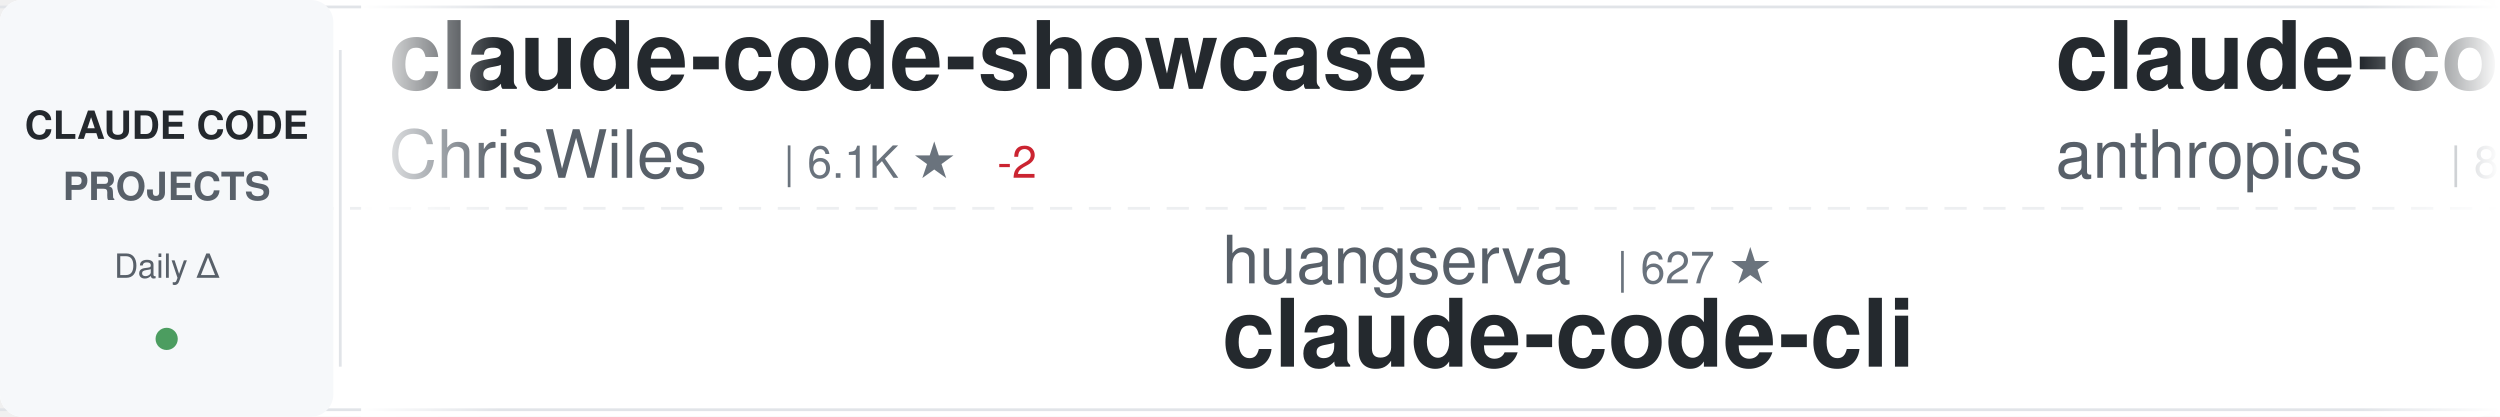
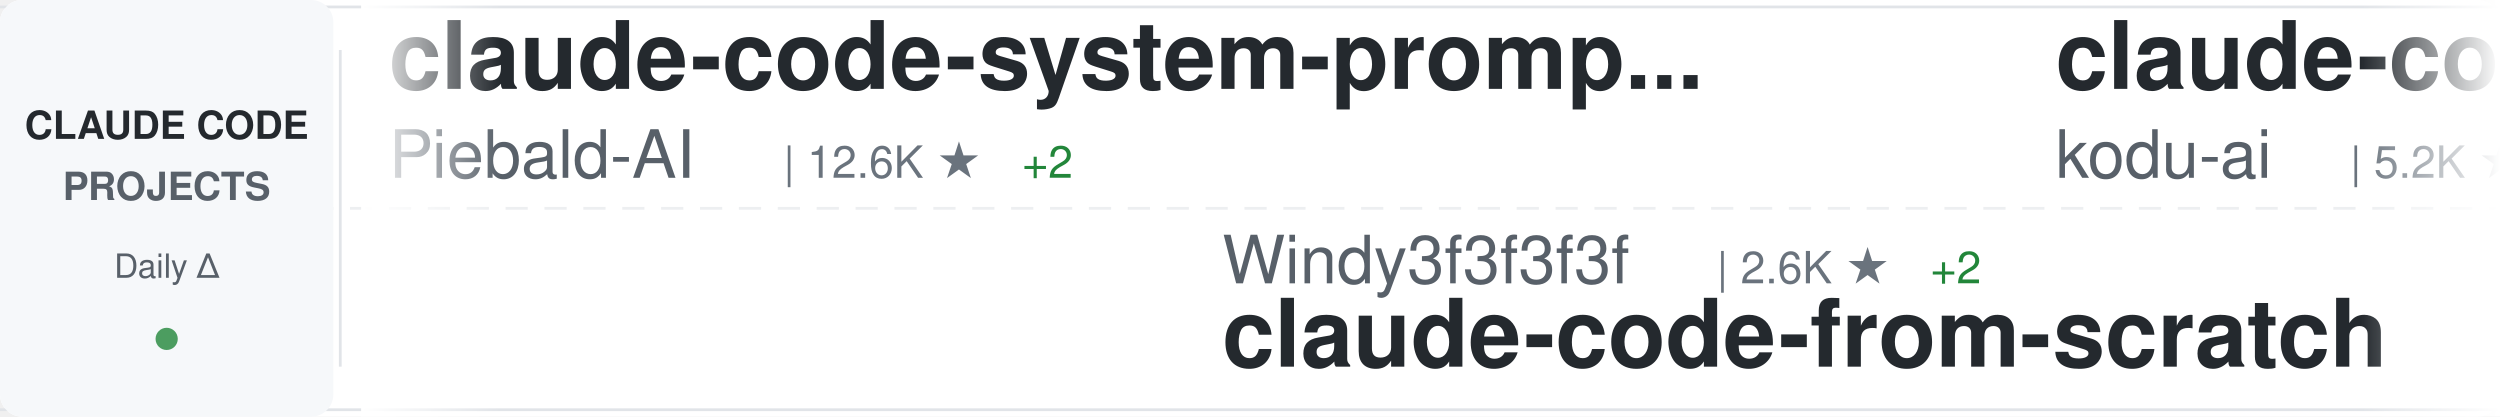
<svg xmlns="http://www.w3.org/2000/svg" width="900" height="150">
  <defs>
    <linearGradient id="awesomeLeftFade" x1="0%" y1="0%" x2="100%" y2="0%">
      <stop offset="0%" style="stop-color:#ffffff;stop-opacity:1" />
      <stop offset="100%" style="stop-color:#ffffff;stop-opacity:0" />
    </linearGradient>
    <linearGradient id="awesomeRightFade" x1="0%" y1="0%" x2="100%" y2="0%">
      <stop offset="0%" style="stop-color:#ffffff;stop-opacity:0" />
      <stop offset="100%" style="stop-color:#ffffff;stop-opacity:1" />
    </linearGradient>
  </defs>
  <rect width="900" height="150" fill="#ffffff" rx="8" />
  <rect x="0" y="2" width="900" height="1" fill="#e1e4e8" />
  <rect x="0" y="147" width="900" height="1" fill="#e1e4e8" />
  <line x1="0" y1="75" x2="900" y2="75" stroke="#e1e4e8" stroke-width="1" stroke-dasharray="8 6" opacity="0.6" />
  <rect x="0" y="0" width="120" height="150" fill="#f6f8fa" rx="8" />
  <text x="60" y="50" font-family="-apple-system, BlinkMacSystemFont, 'Segoe UI', Helvetica, Arial, sans-serif" font-size="14" font-weight="600" fill="#24292e" text-anchor="middle">CLAUDE CODE</text>
  <text x="60" y="72" font-family="-apple-system, BlinkMacSystemFont, 'Segoe UI', Helvetica, Arial, sans-serif" font-size="14" font-weight="600" fill="#586069" text-anchor="middle">PROJECTS</text>
  <text x="60" y="100" font-family="-apple-system, BlinkMacSystemFont, 'Segoe UI', Helvetica, Arial, sans-serif" font-size="12" font-weight="500" fill="#586069" text-anchor="middle">Daily Δ</text>
  <circle cx="60" cy="122" r="4" fill="#22863a" opacity="0.8" />
  <rect x="122" y="18" width="1" height="114" fill="#e1e4e8" />
  <clipPath id="awesomeTickerClip">
    <rect x="130" y="0" width="770" height="150" />
  </clipPath>
  <g clip-path="url(#awesomeTickerClip)">
    <g id="awesomeTickerItems">
      <animateTransform attributeName="transform" attributeType="XML" type="translate" from="0 0" to="-3000 0" dur="54s" repeatCount="indefinite" />
      <g transform="translate(0, 0)">
-         <text x="140" y="32" font-family="-apple-system, BlinkMacSystemFont, 'Segoe UI', Helvetica, Arial, sans-serif" font-size="34" font-weight="600" fill="#24292e">claude-code-showcase</text>
-         <text x="140" y="64" font-family="-apple-system, BlinkMacSystemFont, 'Segoe UI', Helvetica, Arial, sans-serif" font-size="24" font-weight="400" fill="#586069">ChrisWiles</text>
-         <text x="282" y="64" font-family="-apple-system, BlinkMacSystemFont, 'Segoe UI', Helvetica, Arial, sans-serif" font-size="16" font-weight="500" fill="#6a737d">| 6.1K ★</text>
-         <text x="359" y="64" font-family="-apple-system, BlinkMacSystemFont, 'Segoe UI', Helvetica, Arial, sans-serif" font-size="16" font-weight="500" fill="#cb2431"> -2</text>
+         <text x="140" y="32" font-family="-apple-system, BlinkMacSystemFont, 'Segoe UI', Helvetica, Arial, sans-serif" font-size="34" font-weight="600" fill="#24292e">claude-code-system-promp...</text>
+         <text x="140" y="64" font-family="-apple-system, BlinkMacSystemFont, 'Segoe UI', Helvetica, Arial, sans-serif" font-size="24" font-weight="400" fill="#586069">Piebald-AI</text>
+         <text x="282" y="64" font-family="-apple-system, BlinkMacSystemFont, 'Segoe UI', Helvetica, Arial, sans-serif" font-size="16" font-weight="500" fill="#6a737d">| 12.6K ★</text>
+         <text x="368" y="64" font-family="-apple-system, BlinkMacSystemFont, 'Segoe UI', Helvetica, Arial, sans-serif" font-size="16" font-weight="500" fill="#22863a"> +2</text>
      </g>
      <g transform="translate(300, 0)">
-         <text x="140" y="102" font-family="-apple-system, BlinkMacSystemFont, 'Segoe UI', Helvetica, Arial, sans-serif" font-size="24" font-weight="400" fill="#586069">huangserva</text>
-         <text x="282" y="102" font-family="-apple-system, BlinkMacSystemFont, 'Segoe UI', Helvetica, Arial, sans-serif" font-size="16" font-weight="500" fill="#6a737d">| 627 ★</text>
-         <text x="140" y="132" font-family="-apple-system, BlinkMacSystemFont, 'Segoe UI', Helvetica, Arial, sans-serif" font-size="34" font-weight="600" fill="#24292e">claude-code-cli</text>
+         <text x="140" y="102" font-family="-apple-system, BlinkMacSystemFont, 'Segoe UI', Helvetica, Arial, sans-serif" font-size="24" font-weight="400" fill="#586069">Windy3f3f3f3f</text>
+         <text x="318" y="102" font-family="-apple-system, BlinkMacSystemFont, 'Segoe UI', Helvetica, Arial, sans-serif" font-size="16" font-weight="500" fill="#6a737d">| 2.6K ★</text>
+         <text x="395" y="102" font-family="-apple-system, BlinkMacSystemFont, 'Segoe UI', Helvetica, Arial, sans-serif" font-size="16" font-weight="500" fill="#22863a"> +2</text>
+         <text x="140" y="132" font-family="-apple-system, BlinkMacSystemFont, 'Segoe UI', Helvetica, Arial, sans-serif" font-size="34" font-weight="600" fill="#24292e">claude-code-from-scratch</text>
      </g>
      <g transform="translate(600, 0)">
-         <text x="140" y="32" font-family="-apple-system, BlinkMacSystemFont, 'Segoe UI', Helvetica, Arial, sans-serif" font-size="34" font-weight="600" fill="#24292e">claude-code-action</text>
-         <text x="140" y="64" font-family="-apple-system, BlinkMacSystemFont, 'Segoe UI', Helvetica, Arial, sans-serif" font-size="24" font-weight="400" fill="#586069">anthropics</text>
-         <text x="282" y="64" font-family="-apple-system, BlinkMacSystemFont, 'Segoe UI', Helvetica, Arial, sans-serif" font-size="16" font-weight="500" fill="#6a737d">| 8.8K ★</text>
+         <text x="140" y="32" font-family="-apple-system, BlinkMacSystemFont, 'Segoe UI', Helvetica, Arial, sans-serif" font-size="34" font-weight="600" fill="#24292e">claude-coder</text>
+         <text x="140" y="64" font-family="-apple-system, BlinkMacSystemFont, 'Segoe UI', Helvetica, Arial, sans-serif" font-size="24" font-weight="400" fill="#586069">kodu-ai</text>
+         <text x="246" y="64" font-family="-apple-system, BlinkMacSystemFont, 'Segoe UI', Helvetica, Arial, sans-serif" font-size="16" font-weight="500" fill="#6a737d">| 5.2K ★</text>
      </g>
      <g transform="translate(900, 0)">
-         <text x="140" y="102" font-family="-apple-system, BlinkMacSystemFont, 'Segoe UI', Helvetica, Arial, sans-serif" font-size="24" font-weight="400" fill="#586069">Cranot</text>
-         <text x="234" y="102" font-family="-apple-system, BlinkMacSystemFont, 'Segoe UI', Helvetica, Arial, sans-serif" font-size="16" font-weight="500" fill="#6a737d">| 2.9K ★</text>
-         <text x="140" y="132" font-family="-apple-system, BlinkMacSystemFont, 'Segoe UI', Helvetica, Arial, sans-serif" font-size="34" font-weight="600" fill="#24292e">claude-code-guide</text>
+         <text x="140" y="102" font-family="-apple-system, BlinkMacSystemFont, 'Segoe UI', Helvetica, Arial, sans-serif" font-size="24" font-weight="400" fill="#586069">JrCx7scC</text>
+         <text x="258" y="102" font-family="-apple-system, BlinkMacSystemFont, 'Segoe UI', Helvetica, Arial, sans-serif" font-size="16" font-weight="500" fill="#6a737d">| 376 ★</text>
+         <text x="140" y="132" font-family="-apple-system, BlinkMacSystemFont, 'Segoe UI', Helvetica, Arial, sans-serif" font-size="34" font-weight="600" fill="#24292e">claude-code-source</text>
      </g>
      <g transform="translate(1200, 0)">
-         <text x="140" y="32" font-family="-apple-system, BlinkMacSystemFont, 'Segoe UI', Helvetica, Arial, sans-serif" font-size="34" font-weight="600" fill="#24292e">claude-code-templates</text>
-         <text x="140" y="64" font-family="-apple-system, BlinkMacSystemFont, 'Segoe UI', Helvetica, Arial, sans-serif" font-size="24" font-weight="400" fill="#586069">davila7</text>
-         <text x="246" y="64" font-family="-apple-system, BlinkMacSystemFont, 'Segoe UI', Helvetica, Arial, sans-serif" font-size="16" font-weight="500" fill="#6a737d">| 30.5K ★</text>
+         <text x="140" y="32" font-family="-apple-system, BlinkMacSystemFont, 'Segoe UI', Helvetica, Arial, sans-serif" font-size="34" font-weight="600" fill="#24292e">claude-code-analysis</text>
+         <text x="140" y="64" font-family="-apple-system, BlinkMacSystemFont, 'Segoe UI', Helvetica, Arial, sans-serif" font-size="24" font-weight="400" fill="#586069">liuup</text>
+         <text x="222" y="64" font-family="-apple-system, BlinkMacSystemFont, 'Segoe UI', Helvetica, Arial, sans-serif" font-size="16" font-weight="500" fill="#6a737d">| 3.9K ★</text>
+         <text x="299" y="64" font-family="-apple-system, BlinkMacSystemFont, 'Segoe UI', Helvetica, Arial, sans-serif" font-size="16" font-weight="500" fill="#22863a"> +1</text>
      </g>
      <g transform="translate(1500, 0)">
-         <text x="140" y="102" font-family="-apple-system, BlinkMacSystemFont, 'Segoe UI', Helvetica, Arial, sans-serif" font-size="24" font-weight="400" fill="#586069">affaan-m</text>
-         <text x="258" y="102" font-family="-apple-system, BlinkMacSystemFont, 'Segoe UI', Helvetica, Arial, sans-serif" font-size="16" font-weight="500" fill="#6a737d">| 250.7K ★</text>
-         <text x="353" y="102" font-family="-apple-system, BlinkMacSystemFont, 'Segoe UI', Helvetica, Arial, sans-serif" font-size="16" font-weight="500" fill="#22863a"> +288</text>
-         <text x="140" y="132" font-family="-apple-system, BlinkMacSystemFont, 'Segoe UI', Helvetica, Arial, sans-serif" font-size="34" font-weight="600" fill="#24292e">ECC</text>
+         <text x="140" y="102" font-family="-apple-system, BlinkMacSystemFont, 'Segoe UI', Helvetica, Arial, sans-serif" font-size="24" font-weight="400" fill="#586069">ponponon</text>
+         <text x="258" y="102" font-family="-apple-system, BlinkMacSystemFont, 'Segoe UI', Helvetica, Arial, sans-serif" font-size="16" font-weight="500" fill="#6a737d">| 2.3K ★</text>
+         <text x="140" y="132" font-family="-apple-system, BlinkMacSystemFont, 'Segoe UI', Helvetica, Arial, sans-serif" font-size="34" font-weight="600" fill="#24292e">claude_code_src</text>
      </g>
      <g transform="translate(1800, 0)">
-         <text x="140" y="32" font-family="-apple-system, BlinkMacSystemFont, 'Segoe UI', Helvetica, Arial, sans-serif" font-size="34" font-weight="600" fill="#24292e">Claude-Code-Source-Study</text>
-         <text x="140" y="64" font-family="-apple-system, BlinkMacSystemFont, 'Segoe UI', Helvetica, Arial, sans-serif" font-size="24" font-weight="400" fill="#586069">luyao618</text>
-         <text x="258" y="64" font-family="-apple-system, BlinkMacSystemFont, 'Segoe UI', Helvetica, Arial, sans-serif" font-size="16" font-weight="500" fill="#6a737d">| 1.7K ★</text>
+         <text x="140" y="32" font-family="-apple-system, BlinkMacSystemFont, 'Segoe UI', Helvetica, Arial, sans-serif" font-size="34" font-weight="600" fill="#24292e">free-claude-code</text>
+         <text x="140" y="64" font-family="-apple-system, BlinkMacSystemFont, 'Segoe UI', Helvetica, Arial, sans-serif" font-size="24" font-weight="400" fill="#586069">Alishahryar1</text>
+         <text x="306" y="64" font-family="-apple-system, BlinkMacSystemFont, 'Segoe UI', Helvetica, Arial, sans-serif" font-size="16" font-weight="500" fill="#6a737d">| 53.5K ★</text>
+         <text x="392" y="64" font-family="-apple-system, BlinkMacSystemFont, 'Segoe UI', Helvetica, Arial, sans-serif" font-size="16" font-weight="500" fill="#22863a"> +45</text>
      </g>
      <g transform="translate(2100, 0)">
-         <text x="140" y="102" font-family="-apple-system, BlinkMacSystemFont, 'Segoe UI', Helvetica, Arial, sans-serif" font-size="24" font-weight="400" fill="#586069">KPR111</text>
-         <text x="234" y="102" font-family="-apple-system, BlinkMacSystemFont, 'Segoe UI', Helvetica, Arial, sans-serif" font-size="16" font-weight="500" fill="#6a737d">| 18 ★</text>
+         <text x="140" y="102" font-family="-apple-system, BlinkMacSystemFont, 'Segoe UI', Helvetica, Arial, sans-serif" font-size="24" font-weight="400" fill="#586069">anthropics</text>
+         <text x="282" y="102" font-family="-apple-system, BlinkMacSystemFont, 'Segoe UI', Helvetica, Arial, sans-serif" font-size="16" font-weight="500" fill="#6a737d">| 6.2K ★</text>
+         <text x="359" y="102" font-family="-apple-system, BlinkMacSystemFont, 'Segoe UI', Helvetica, Arial, sans-serif" font-size="16" font-weight="500" fill="#22863a"> +1</text>
+         <text x="140" y="132" font-family="-apple-system, BlinkMacSystemFont, 'Segoe UI', Helvetica, Arial, sans-serif" font-size="34" font-weight="600" fill="#24292e">claude-code-security-rev...</text>
+       </g>
+       <g transform="translate(2400, 0)">
+         <text x="140" y="32" font-family="-apple-system, BlinkMacSystemFont, 'Segoe UI', Helvetica, Arial, sans-serif" font-size="34" font-weight="600" fill="#24292e">claude-code-proxy</text>
+         <text x="140" y="64" font-family="-apple-system, BlinkMacSystemFont, 'Segoe UI', Helvetica, Arial, sans-serif" font-size="24" font-weight="400" fill="#586069">fuergaosi233</text>
+         <text x="306" y="64" font-family="-apple-system, BlinkMacSystemFont, 'Segoe UI', Helvetica, Arial, sans-serif" font-size="16" font-weight="500" fill="#6a737d">| 2.8K ★</text>
+       </g>
+       <g transform="translate(2700, 0)">
+         <text x="140" y="102" font-family="-apple-system, BlinkMacSystemFont, 'Segoe UI', Helvetica, Arial, sans-serif" font-size="24" font-weight="400" fill="#586069">OrcaWhisper</text>
+         <text x="294" y="102" font-family="-apple-system, BlinkMacSystemFont, 'Segoe UI', Helvetica, Arial, sans-serif" font-size="16" font-weight="500" fill="#6a737d">| 94 ★</text>
        <text x="140" y="132" font-family="-apple-system, BlinkMacSystemFont, 'Segoe UI', Helvetica, Arial, sans-serif" font-size="34" font-weight="600" fill="#24292e">Claude-Code</text>
      </g>
-       <g transform="translate(2400, 0)">
-         <text x="140" y="32" font-family="-apple-system, BlinkMacSystemFont, 'Segoe UI', Helvetica, Arial, sans-serif" font-size="34" font-weight="600" fill="#24292e">my-claude-code-setup</text>
-         <text x="140" y="64" font-family="-apple-system, BlinkMacSystemFont, 'Segoe UI', Helvetica, Arial, sans-serif" font-size="24" font-weight="400" fill="#586069">centminmod</text>
-         <text x="282" y="64" font-family="-apple-system, BlinkMacSystemFont, 'Segoe UI', Helvetica, Arial, sans-serif" font-size="16" font-weight="500" fill="#6a737d">| 2.6K ★</text>
-       </g>
-       <g transform="translate(2700, 0)">
-         <text x="140" y="102" font-family="-apple-system, BlinkMacSystemFont, 'Segoe UI', Helvetica, Arial, sans-serif" font-size="24" font-weight="400" fill="#586069">repowise-dev</text>
-         <text x="306" y="102" font-family="-apple-system, BlinkMacSystemFont, 'Segoe UI', Helvetica, Arial, sans-serif" font-size="16" font-weight="500" fill="#6a737d">| 1.2K ★</text>
-         <text x="140" y="132" font-family="-apple-system, BlinkMacSystemFont, 'Segoe UI', Helvetica, Arial, sans-serif" font-size="34" font-weight="600" fill="#24292e">claude-code-prompts</text>
-       </g>
      <g transform="translate(3000, 0)">
-         <text x="140" y="32" font-family="-apple-system, BlinkMacSystemFont, 'Segoe UI', Helvetica, Arial, sans-serif" font-size="34" font-weight="600" fill="#24292e">claude-code-showcase</text>
-         <text x="140" y="64" font-family="-apple-system, BlinkMacSystemFont, 'Segoe UI', Helvetica, Arial, sans-serif" font-size="24" font-weight="400" fill="#586069">ChrisWiles</text>
-         <text x="282" y="64" font-family="-apple-system, BlinkMacSystemFont, 'Segoe UI', Helvetica, Arial, sans-serif" font-size="16" font-weight="500" fill="#6a737d">| 6.1K ★</text>
-         <text x="359" y="64" font-family="-apple-system, BlinkMacSystemFont, 'Segoe UI', Helvetica, Arial, sans-serif" font-size="16" font-weight="500" fill="#cb2431"> -2</text>
+         <text x="140" y="32" font-family="-apple-system, BlinkMacSystemFont, 'Segoe UI', Helvetica, Arial, sans-serif" font-size="34" font-weight="600" fill="#24292e">claude-code-system-promp...</text>
+         <text x="140" y="64" font-family="-apple-system, BlinkMacSystemFont, 'Segoe UI', Helvetica, Arial, sans-serif" font-size="24" font-weight="400" fill="#586069">Piebald-AI</text>
+         <text x="282" y="64" font-family="-apple-system, BlinkMacSystemFont, 'Segoe UI', Helvetica, Arial, sans-serif" font-size="16" font-weight="500" fill="#6a737d">| 12.6K ★</text>
+         <text x="368" y="64" font-family="-apple-system, BlinkMacSystemFont, 'Segoe UI', Helvetica, Arial, sans-serif" font-size="16" font-weight="500" fill="#22863a"> +2</text>
      </g>
      <g transform="translate(3300, 0)">
-         <text x="140" y="102" font-family="-apple-system, BlinkMacSystemFont, 'Segoe UI', Helvetica, Arial, sans-serif" font-size="24" font-weight="400" fill="#586069">huangserva</text>
-         <text x="282" y="102" font-family="-apple-system, BlinkMacSystemFont, 'Segoe UI', Helvetica, Arial, sans-serif" font-size="16" font-weight="500" fill="#6a737d">| 627 ★</text>
-         <text x="140" y="132" font-family="-apple-system, BlinkMacSystemFont, 'Segoe UI', Helvetica, Arial, sans-serif" font-size="34" font-weight="600" fill="#24292e">claude-code-cli</text>
+         <text x="140" y="102" font-family="-apple-system, BlinkMacSystemFont, 'Segoe UI', Helvetica, Arial, sans-serif" font-size="24" font-weight="400" fill="#586069">Windy3f3f3f3f</text>
+         <text x="318" y="102" font-family="-apple-system, BlinkMacSystemFont, 'Segoe UI', Helvetica, Arial, sans-serif" font-size="16" font-weight="500" fill="#6a737d">| 2.6K ★</text>
+         <text x="395" y="102" font-family="-apple-system, BlinkMacSystemFont, 'Segoe UI', Helvetica, Arial, sans-serif" font-size="16" font-weight="500" fill="#22863a"> +2</text>
+         <text x="140" y="132" font-family="-apple-system, BlinkMacSystemFont, 'Segoe UI', Helvetica, Arial, sans-serif" font-size="34" font-weight="600" fill="#24292e">claude-code-from-scratch</text>
      </g>
      <g transform="translate(3600, 0)">
-         <text x="140" y="32" font-family="-apple-system, BlinkMacSystemFont, 'Segoe UI', Helvetica, Arial, sans-serif" font-size="34" font-weight="600" fill="#24292e">claude-code-action</text>
-         <text x="140" y="64" font-family="-apple-system, BlinkMacSystemFont, 'Segoe UI', Helvetica, Arial, sans-serif" font-size="24" font-weight="400" fill="#586069">anthropics</text>
-         <text x="282" y="64" font-family="-apple-system, BlinkMacSystemFont, 'Segoe UI', Helvetica, Arial, sans-serif" font-size="16" font-weight="500" fill="#6a737d">| 8.8K ★</text>
+         <text x="140" y="32" font-family="-apple-system, BlinkMacSystemFont, 'Segoe UI', Helvetica, Arial, sans-serif" font-size="34" font-weight="600" fill="#24292e">claude-coder</text>
+         <text x="140" y="64" font-family="-apple-system, BlinkMacSystemFont, 'Segoe UI', Helvetica, Arial, sans-serif" font-size="24" font-weight="400" fill="#586069">kodu-ai</text>
+         <text x="246" y="64" font-family="-apple-system, BlinkMacSystemFont, 'Segoe UI', Helvetica, Arial, sans-serif" font-size="16" font-weight="500" fill="#6a737d">| 5.2K ★</text>
      </g>
      <g transform="translate(3900, 0)">
-         <text x="140" y="102" font-family="-apple-system, BlinkMacSystemFont, 'Segoe UI', Helvetica, Arial, sans-serif" font-size="24" font-weight="400" fill="#586069">Cranot</text>
-         <text x="234" y="102" font-family="-apple-system, BlinkMacSystemFont, 'Segoe UI', Helvetica, Arial, sans-serif" font-size="16" font-weight="500" fill="#6a737d">| 2.9K ★</text>
-         <text x="140" y="132" font-family="-apple-system, BlinkMacSystemFont, 'Segoe UI', Helvetica, Arial, sans-serif" font-size="34" font-weight="600" fill="#24292e">claude-code-guide</text>
+         <text x="140" y="102" font-family="-apple-system, BlinkMacSystemFont, 'Segoe UI', Helvetica, Arial, sans-serif" font-size="24" font-weight="400" fill="#586069">JrCx7scC</text>
+         <text x="258" y="102" font-family="-apple-system, BlinkMacSystemFont, 'Segoe UI', Helvetica, Arial, sans-serif" font-size="16" font-weight="500" fill="#6a737d">| 376 ★</text>
+         <text x="140" y="132" font-family="-apple-system, BlinkMacSystemFont, 'Segoe UI', Helvetica, Arial, sans-serif" font-size="34" font-weight="600" fill="#24292e">claude-code-source</text>
      </g>
    </g>
  </g>
  <rect x="130" y="0" width="50" height="150" fill="url(#awesomeLeftFade)" />
  <rect x="850" y="0" width="50" height="150" fill="url(#awesomeRightFade)" />
</svg>
